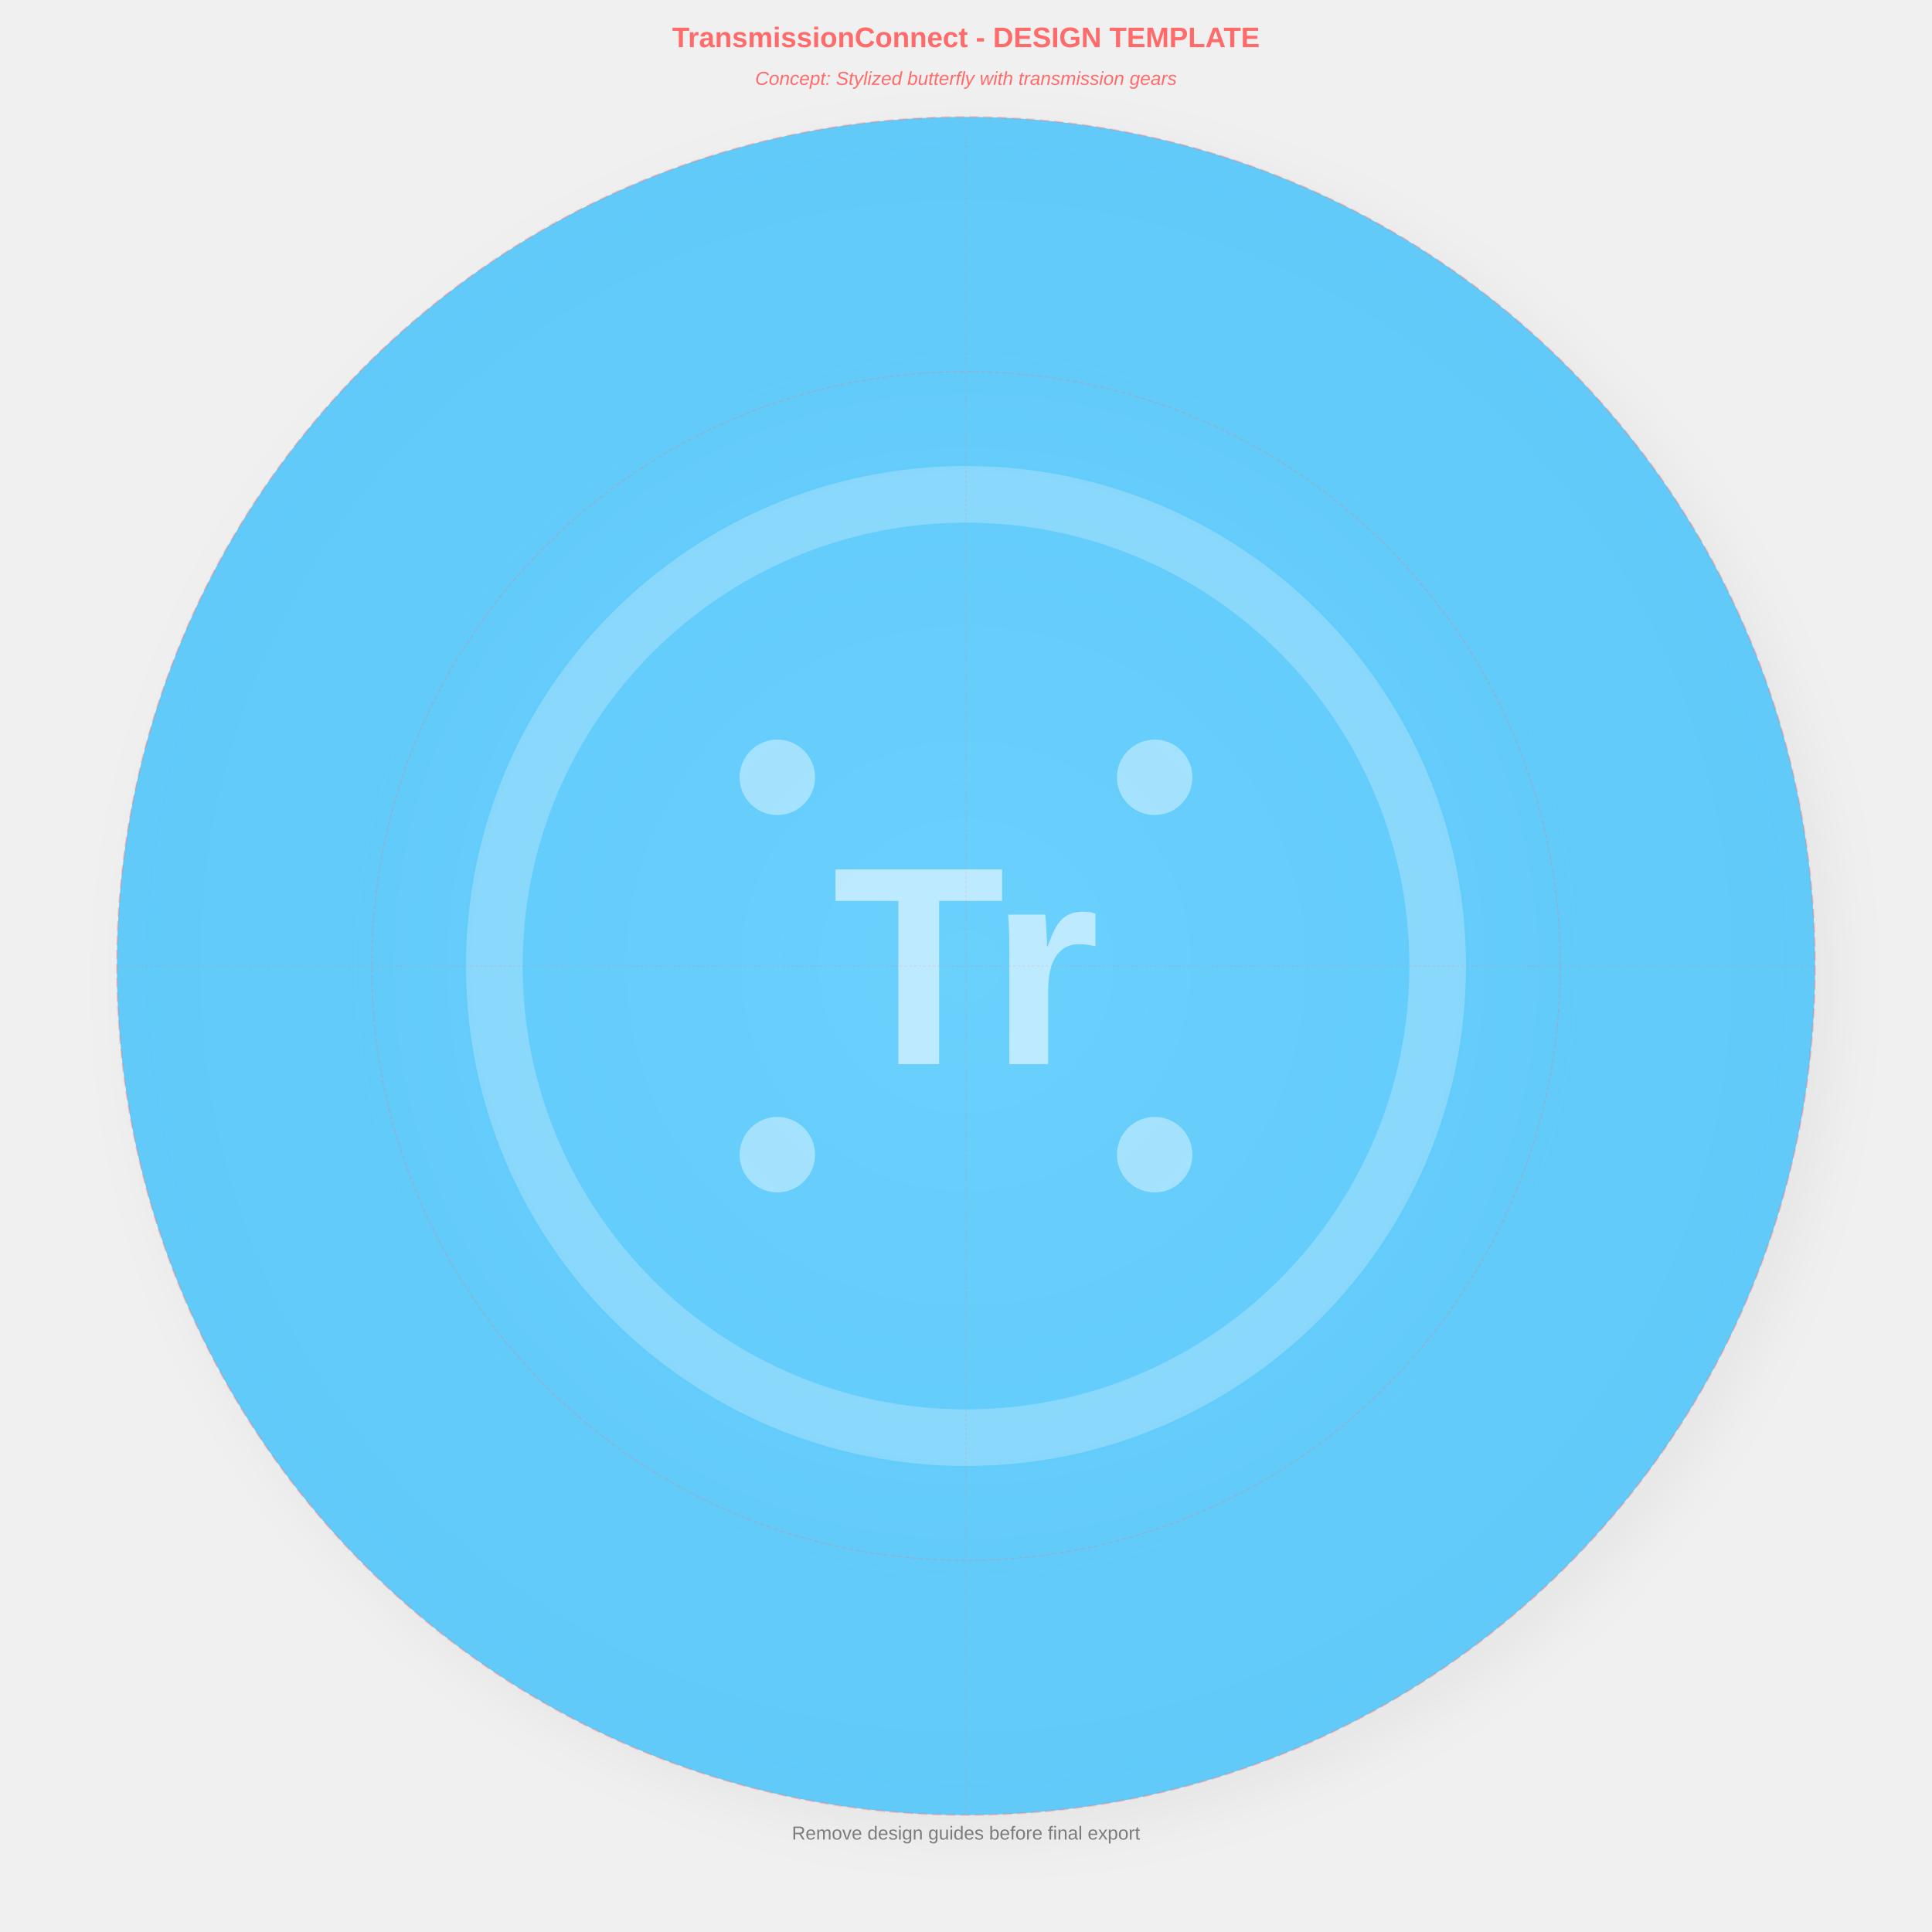
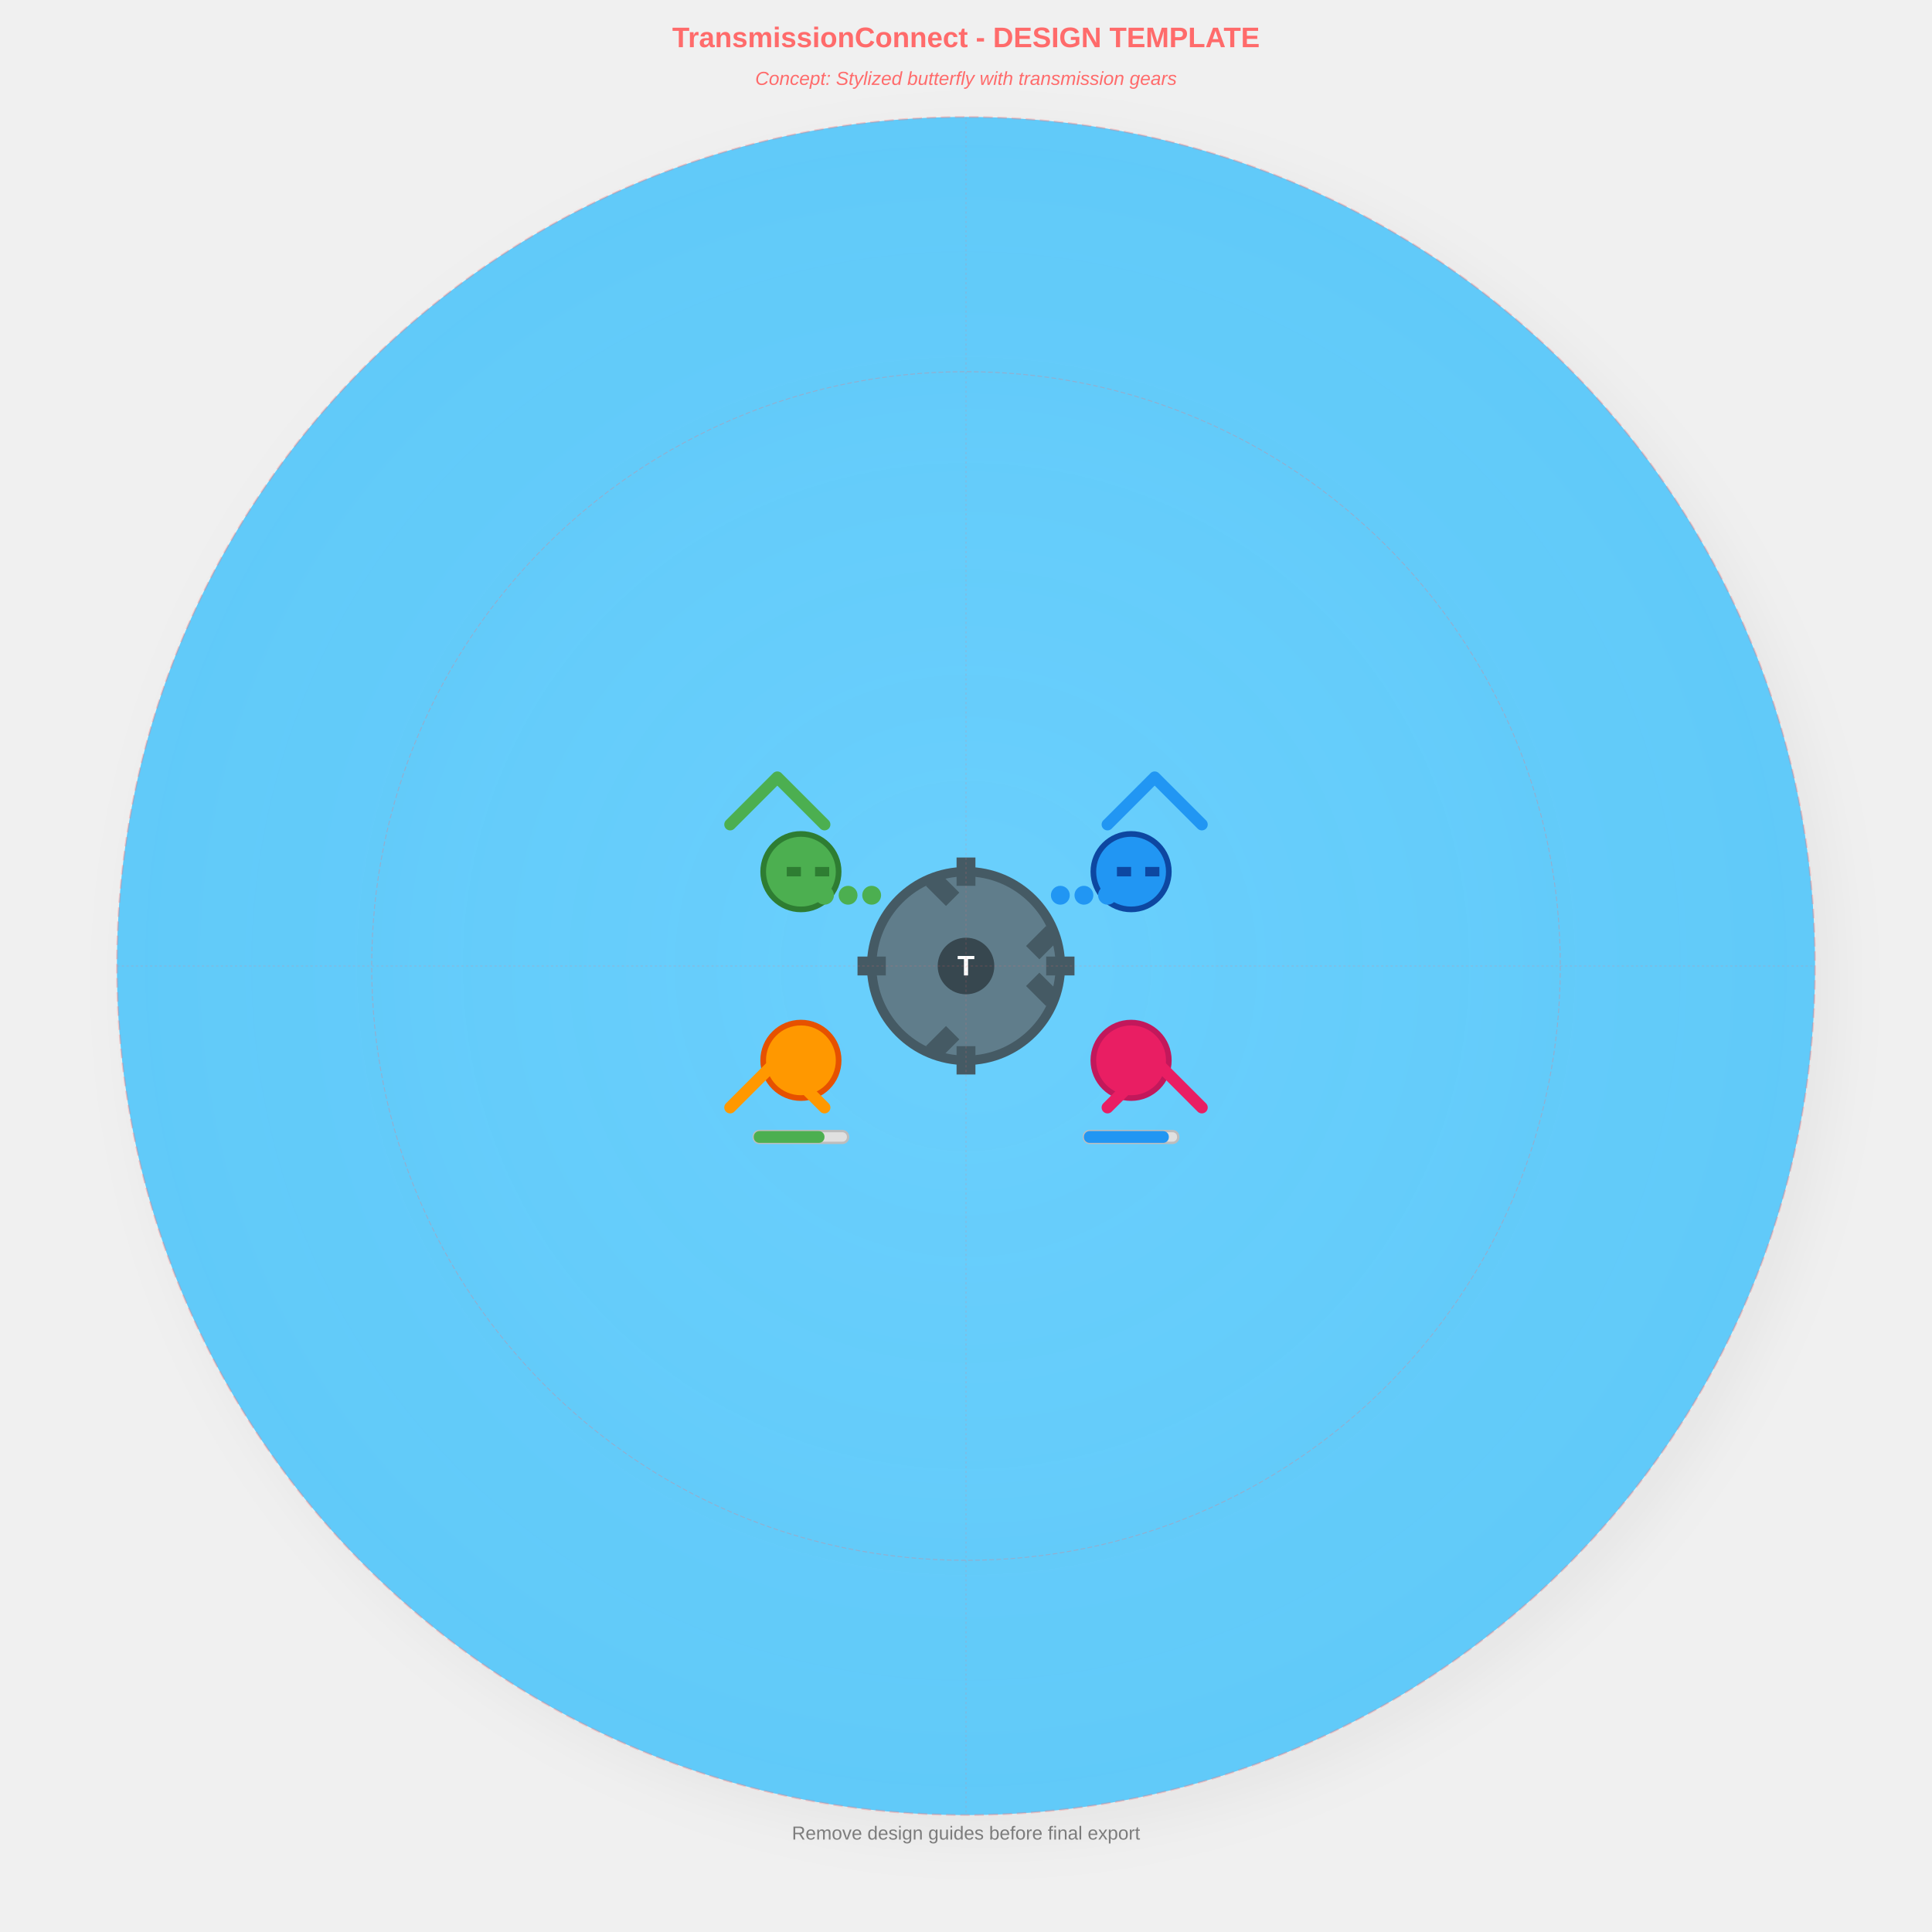
<svg xmlns="http://www.w3.org/2000/svg" width="4096" height="4096" viewBox="0 0 4096 4096">
  <defs>
    <circle id="safe-area" cx="2048" cy="2048" r="1800" fill="none" stroke="#FF6B6B" stroke-width="4" stroke-dasharray="20,10" opacity="0.3" />
    <circle id="icon-area" cx="2048" cy="2048" r="1260" fill="none" stroke="#FF6B6B" stroke-width="2" stroke-dasharray="10,5" opacity="0.3" />
    <line id="center-vertical" x1="2048" y1="248" x2="2048" y2="3848" stroke="#FF6B6B" stroke-width="2" stroke-dasharray="5,5" opacity="0.2" />
    <line id="center-horizontal" x1="248" y1="2048" x2="3848" y2="2048" stroke="#FF6B6B" stroke-width="2" stroke-dasharray="5,5" opacity="0.2" />
  </defs>
  <g id="background">
    <defs>
      <radialGradient id="bgGradient" cx="0.5" cy="0.5" r="0.8">
        <stop offset="0%" stop-color="#6FD4FF" stop-opacity="0.95" />
        <stop offset="100%" stop-color="#4FC3F7" stop-opacity="0.9" />
      </radialGradient>
    </defs>
    <circle cx="2048" cy="2048" r="1800" fill="url(#bgGradient)" />
    <defs>
      <filter id="shadow" x="-20%" y="-20%" width="140%" height="140%">
        <feDropShadow dx="40" dy="40" stdDeviation="60" flood-color="#000000" flood-opacity="0.15" />
      </filter>
    </defs>
    <circle cx="2048" cy="2048" r="1800" fill="#4FC3F7" filter="url(#shadow)" opacity="0.3" />
  </g>
  <g id="foreground" transform="translate(2048, 2048)">
-     <g id="placeholder-icon" opacity="0.8">
-       <circle cx="0" cy="0" r="1000" fill="none" stroke="#FFFFFF" stroke-width="120" stroke-opacity="0.3" />
-       <text x="0" y="0" text-anchor="middle" dominant-baseline="central" font-family="Arial, sans-serif" font-size="600" font-weight="bold" fill="#FFFFFF" fill-opacity="0.7">
-         Tr
-       </text>
-       <circle cx="-400" cy="-400" r="80" fill="#FFFFFF" fill-opacity="0.5" />
-       <circle cx="400" cy="-400" r="80" fill="#FFFFFF" fill-opacity="0.5" />
-       <circle cx="-400" cy="400" r="80" fill="#FFFFFF" fill-opacity="0.5" />
-       <circle cx="400" cy="400" r="80" fill="#FFFFFF" fill-opacity="0.5" />
+     <g id="transmission-torrent-icon">
+       <circle cx="0" cy="0" r="200" fill="#607D8B" stroke="#455A64" stroke-width="20" />
+       <rect x="-230" y="-20" width="60" height="40" fill="#455A64" />
+       <rect x="170" y="-20" width="60" height="40" fill="#455A64" />
+       <rect x="-20" y="-230" width="40" height="60" fill="#455A64" />
+       <rect x="-20" y="170" width="40" height="60" fill="#455A64" />
+       <rect x="-180" y="-100" width="60" height="40" fill="#455A64" transform="rotate(45 0 0)" />
+       <rect x="120" y="-100" width="60" height="40" fill="#455A64" transform="rotate(45 0 0)" />
+       <rect x="-180" y="60" width="60" height="40" fill="#455A64" transform="rotate(-45 0 0)" />
+       <rect x="120" y="60" width="60" height="40" fill="#455A64" transform="rotate(-45 0 0)" />
+       <circle cx="0" cy="0" r="60" fill="#37474F" />
+       <text x="0" y="20" text-anchor="middle" font-family="Arial, sans-serif" font-size="60" fill="#FFFFFF" font-weight="bold">T</text>
+       <circle cx="-350" cy="-200" r="80" fill="#4CAF50" stroke="#2E7D32" stroke-width="12" />
+       <circle cx="350" cy="-200" r="80" fill="#2196F3" stroke="#0D47A1" stroke-width="12" />
+       <circle cx="-350" cy="200" r="80" fill="#FF9800" stroke="#E65100" stroke-width="12" />
+       <circle cx="350" cy="200" r="80" fill="#E91E63" stroke="#C2185B" stroke-width="12" />
+       <rect x="-380" y="-210" width="30" height="20" fill="#2E7D32" />
+       <rect x="-320" y="-210" width="30" height="20" fill="#2E7D32" />
+       <rect x="320" y="-210" width="30" height="20" fill="#0D47A1" />
+       <rect x="380" y="-210" width="30" height="20" fill="#0D47A1" />
+       <circle cx="-300" cy="-150" r="20" fill="#4CAF50" />
+       <circle cx="-250" cy="-150" r="20" fill="#4CAF50" />
+       <circle cx="-200" cy="-150" r="20" fill="#4CAF50" />
+       <circle cx="200" cy="-150" r="20" fill="#2196F3" />
+       <circle cx="250" cy="-150" r="20" fill="#2196F3" />
+       <circle cx="300" cy="-150" r="20" fill="#2196F3" />
+       <path d="M-500,-300 L-400,-400 L-300,-300" stroke="#4CAF50" stroke-width="25" fill="none" stroke-linecap="round" stroke-linejoin="round" />
+       <path d="M500,-300 L400,-400 L300,-300" stroke="#2196F3" stroke-width="25" fill="none" stroke-linecap="round" stroke-linejoin="round" />
+       <path d="M-500,300 L-400,200 L-300,300" stroke="#FF9800" stroke-width="25" fill="none" stroke-linecap="round" stroke-linejoin="round" />
+       <path d="M500,300 L400,200 L300,300" stroke="#E91E63" stroke-width="25" fill="none" stroke-linecap="round" stroke-linejoin="round" />
+       <rect x="-450" y="350" width="200" height="25" fill="#E0E0E0" stroke="#BDBDBD" stroke-width="5" rx="12" />
+       <rect x="-450" y="350" width="150" height="25" fill="#4CAF50" rx="12" />
+       <rect x="250" y="350" width="200" height="25" fill="#E0E0E0" stroke="#BDBDBD" stroke-width="5" rx="12" />
+       <rect x="250" y="350" width="180" height="25" fill="#2196F3" rx="12" />
    </g>
  </g>
  <g id="design-guides">
    <use href="#safe-area" />
    <use href="#icon-area" />
    <use href="#center-vertical" />
    <use href="#center-horizontal" />
    <text x="2048" y="100" text-anchor="middle" font-family="Arial, sans-serif" font-size="60" fill="#FF6B6B" font-weight="bold">
      TransmissionConnect - DESIGN TEMPLATE
    </text>
    <text x="2048" y="180" text-anchor="middle" font-family="Arial, sans-serif" font-size="40" fill="#FF6B6B" font-style="italic">
      Concept: Stylized butterfly with transmission gears
    </text>
    <text x="2048" y="3900" text-anchor="middle" font-family="Arial, sans-serif" font-size="40" fill="#333333" fill-opacity="0.6">
      Remove design guides before final export
    </text>
  </g>
</svg>
